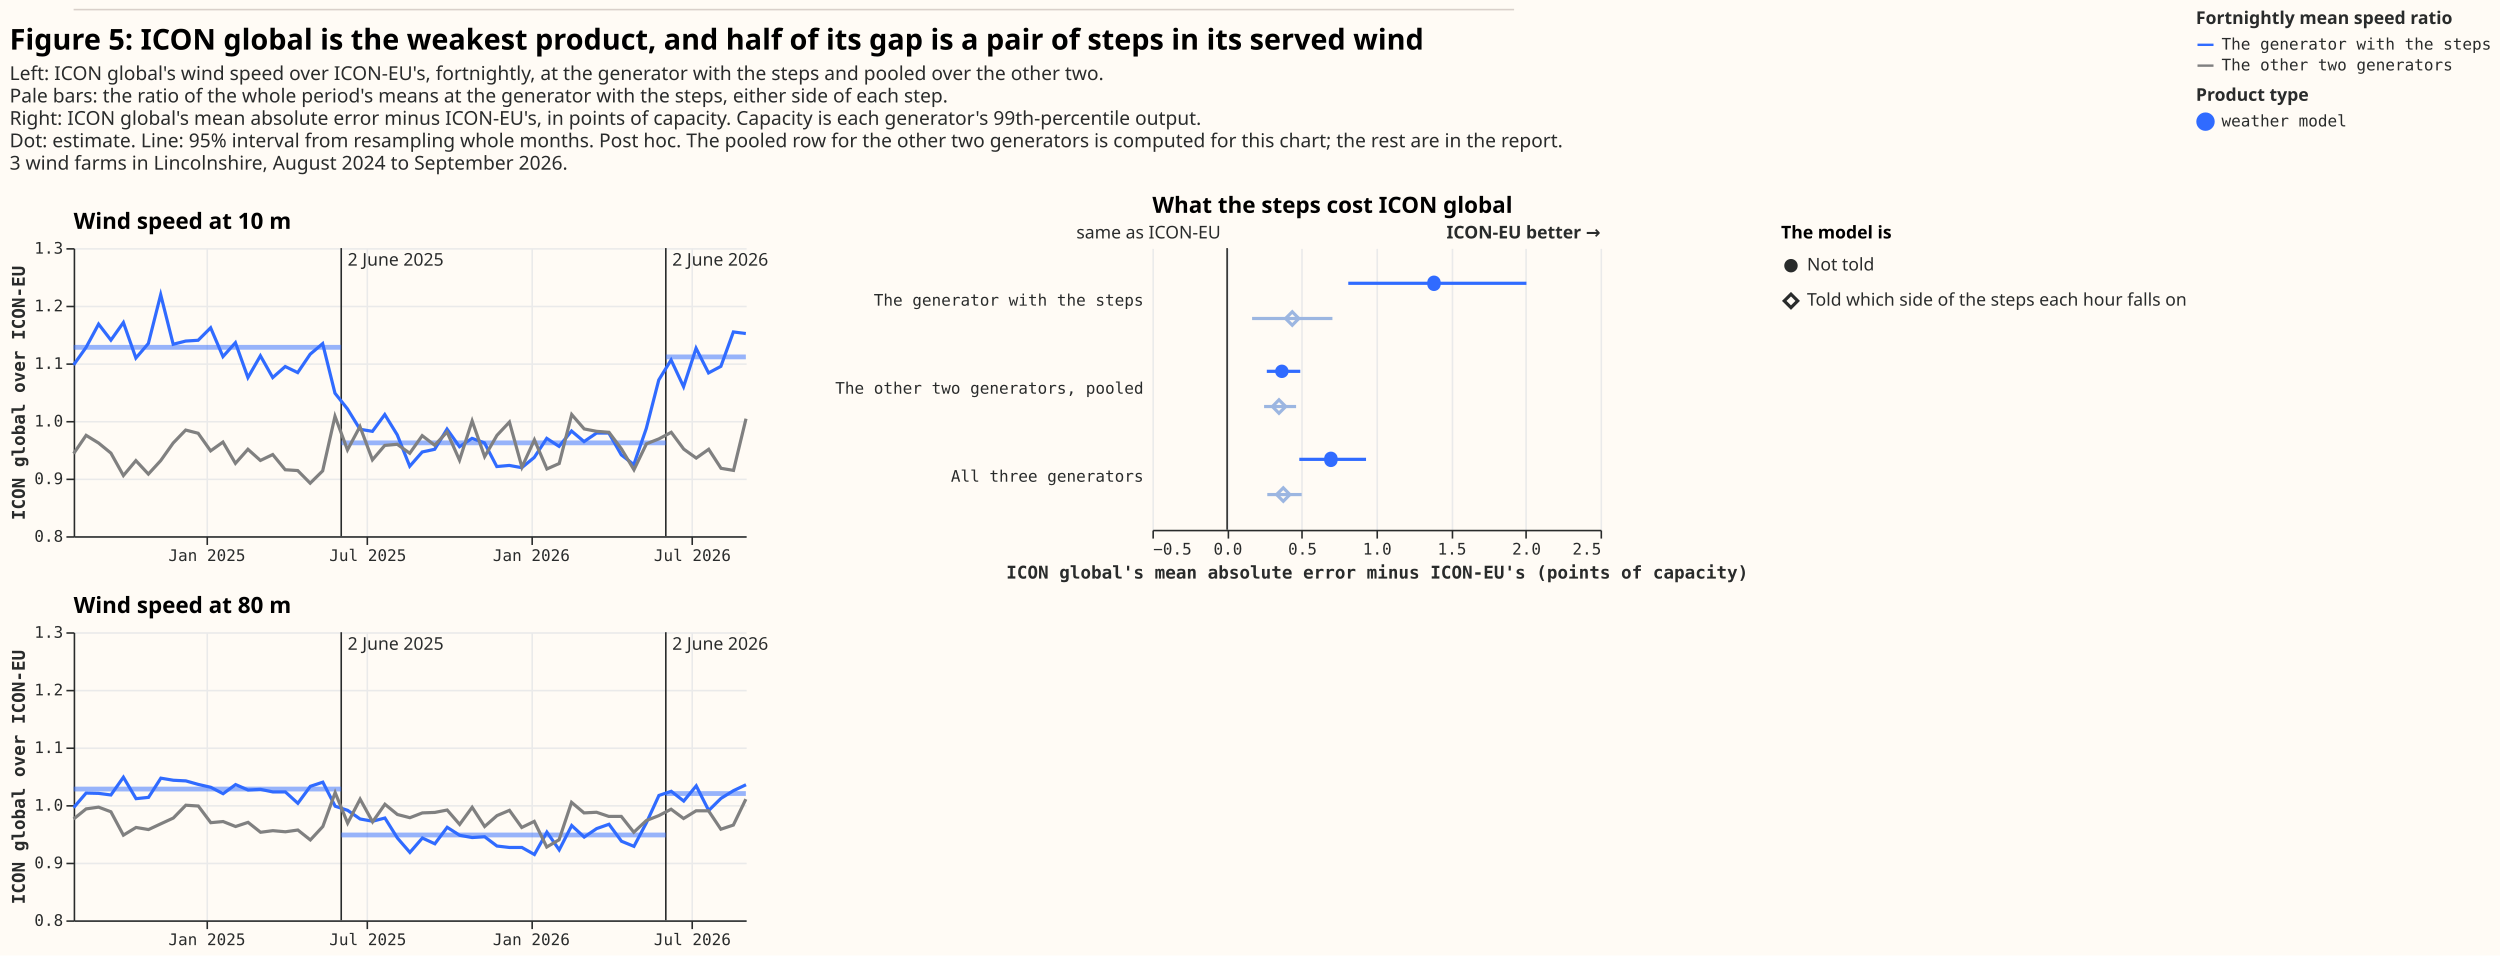
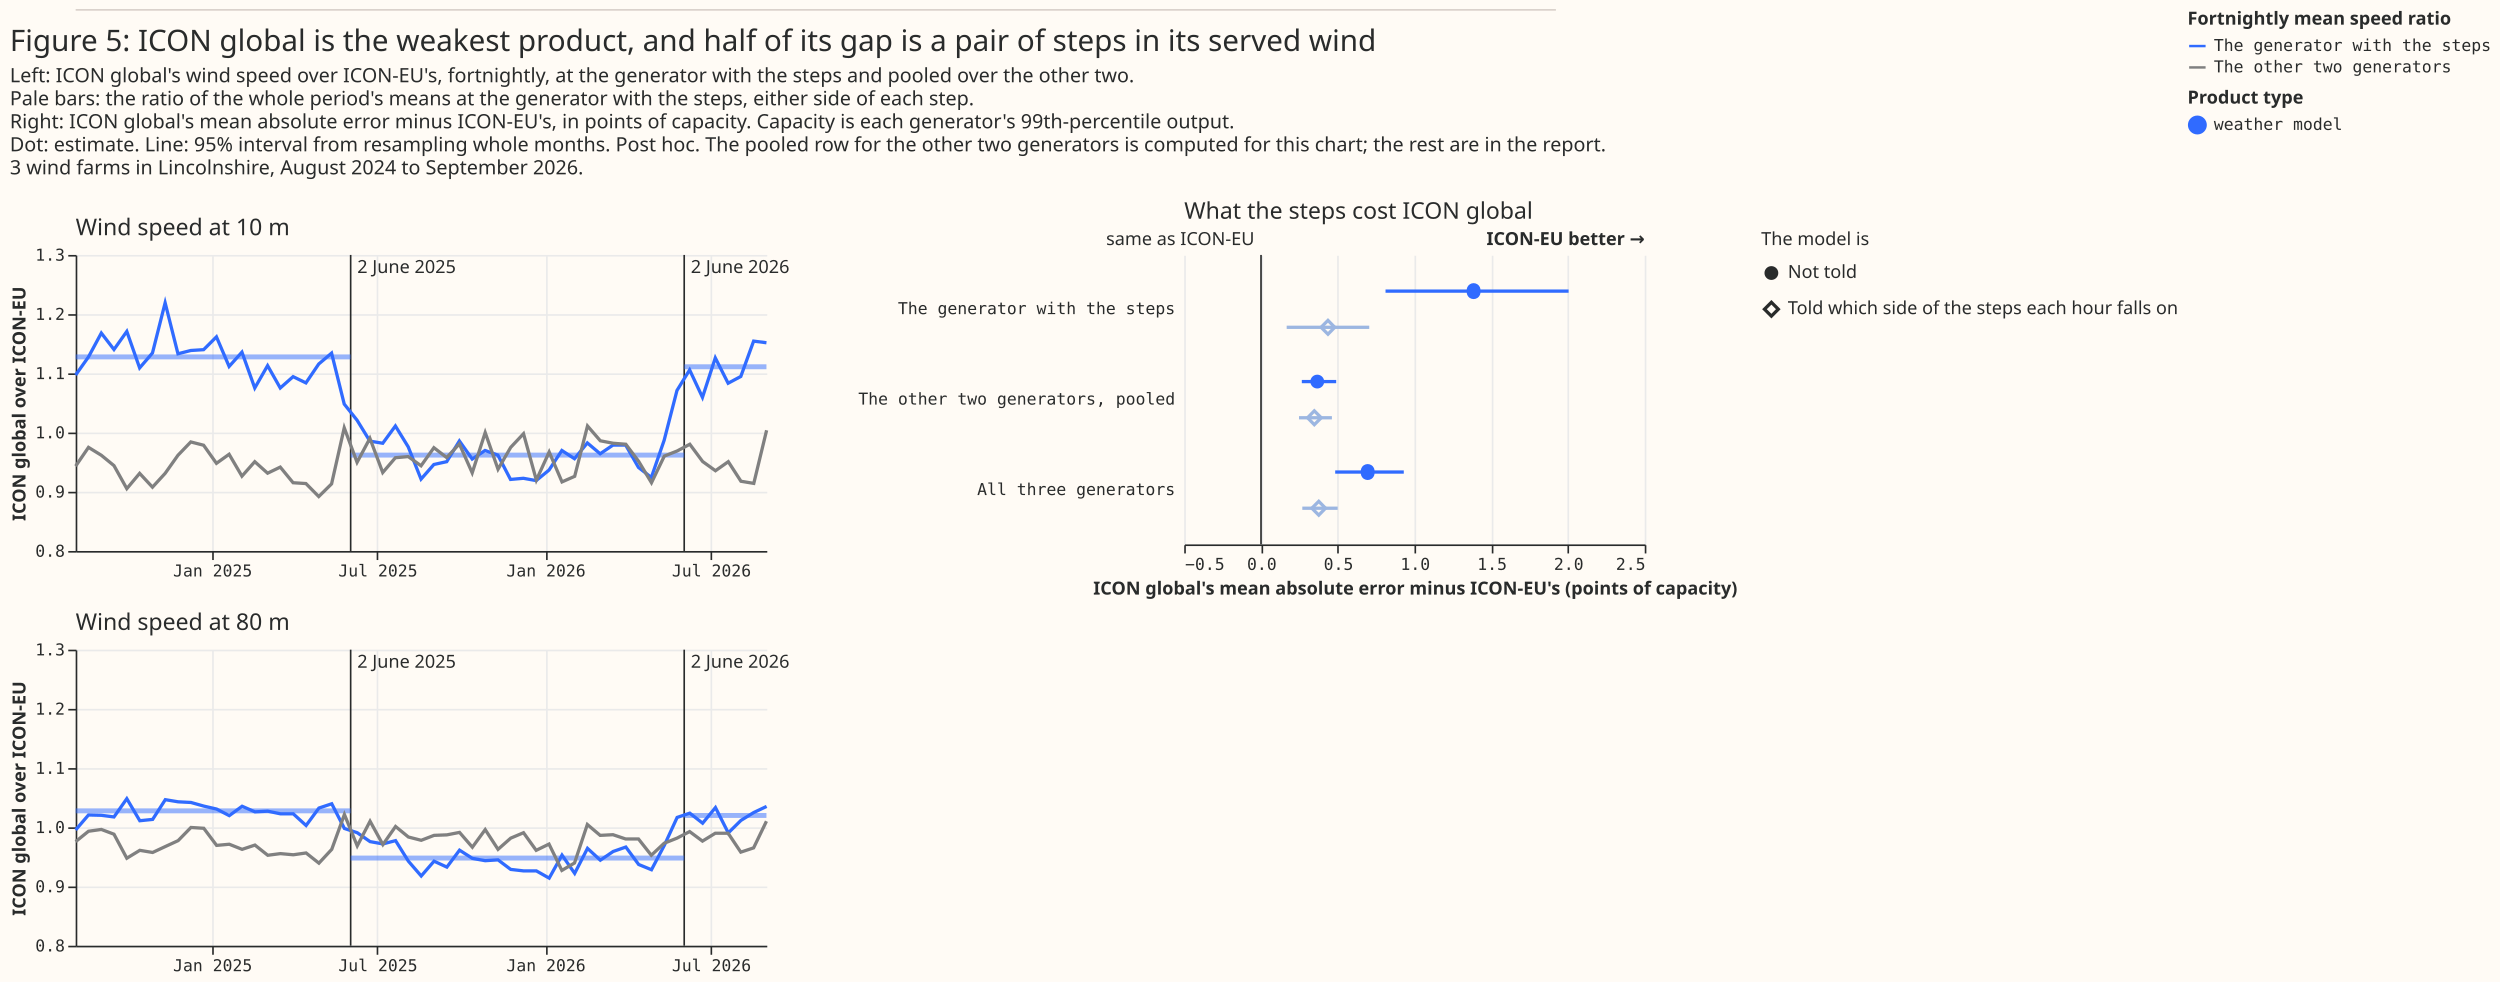
- <svg xmlns="http://www.w3.org/2000/svg" width="1562" height="597" class="marks" viewBox="0 0 1562 597">
-   <path fill="#fffbf5" d="M0 0h1562v597H0z" />
+ <svg xmlns="http://www.w3.org/2000/svg" width="1520" height="597" class="marks" viewBox="0 0 1520 597">
+   <path fill="#fffbf5" d="M0 0h1520v597H0z" />
  <g fill="none" stroke-miterlimit="10" aria-roledescription="group mark container" class="mark-group role-frame root">
    <g aria-roledescription="group mark container" class="mark-group role-scope concat_0_group">
      <path fill="#fffbf5" d="M46 6h900v1H46Z" aria-hidden="true" class="background" />
      <path stroke="#d9d0ca" d="M46 6h900" aria-roledescription="rule mark container" class="mark-rule role-mark concat_0_marks" />
    </g>
    <g aria-roledescription="group mark container" class="mark-group role-scope concat_1_group">
      <g aria-roledescription="group mark container" class="mark-group role-scope concat_1_concat_0_group">
        <g aria-roledescription="group mark container" class="mark-group role-scope concat_1_concat_0_concat_0_group">
          <path fill="#fffbf5" d="M46 155h420v180H46Z" aria-hidden="true" class="background" />
          <g aria-hidden="true" class="mark-group role-axis">
            <path stroke="#eaeaea" d="M129.5 155.5v180m100-180v180m103-180v180m100-180v180" class="mark-rule role-axis-grid" pointer-events="none" />
          </g>
          <g aria-hidden="true" class="mark-group role-axis">
            <path stroke="#eaeaea" d="M46.5 335.5h420m-420-36h420m-420-36h420m-420-36h420m-420-36h420m-420-36h420" class="mark-rule role-axis-grid" pointer-events="none" />
          </g>
          <g aria-label="X-axis for a time scale with values from August 2024 to August 2026" aria-roledescription="axis" class="mark-group role-axis" pointer-events="none">
            <path stroke="#292b2b" d="M129.5 335.5v5m100-5v5m103-5v5m100-5v5" class="mark-rule role-axis-tick" />
            <g fill="#292b2b" class="mark-text role-axis-label" font-family="Matter Semi Mono, Roboto Mono, monospace" font-size="10" text-anchor="middle">
              <text transform="translate(129.3 350.5)">Jan 2025</text>
              <text transform="translate(229.8 350.5)">Jul 2025</text>
              <text transform="translate(332 350.5)">Jan 2026</text>
              <text transform="translate(432.6 350.5)">Jul 2026</text>
            </g>
            <path stroke="#292b2b" d="M46.5 335.5h420" class="mark-rule role-axis-domain" />
          </g>
          <g aria-label="Y-axis titled 'ICON global over ICON-EU' for a linear scale with values from 0.8 to 1.3" aria-roledescription="axis" class="mark-group role-axis" pointer-events="none">
            <path stroke="#292b2b" d="M46.5 335.5h-5m5-36h-5m5-36h-5m5-36h-5m5-36h-5m5-36h-5" class="mark-rule role-axis-tick" />
            <g fill="#292b2b" class="mark-text role-axis-label" font-family="Matter Semi Mono, Roboto Mono, monospace" font-size="10" text-anchor="end">
              <text transform="translate(39.5 338.5)">0.8</text>
              <text transform="translate(39.5 302.5)">0.9</text>
              <text transform="translate(39.5 266.5)">1.0</text>
              <text transform="translate(39.5 230.5)">1.1</text>
              <text transform="translate(39.5 194.5)">1.2</text>
              <text transform="translate(39.5 158.5)">1.3</text>
            </g>
            <path stroke="#292b2b" d="M46.5 335.5v-180" class="mark-rule role-axis-domain" />
-             <text fill="#292b2b" class="mark-text role-axis-title" font-family="Matter Semi Mono, Roboto Mono, monospace" font-size="11" font-weight="bold" text-anchor="middle" transform="rotate(-90 130.5 115)">ICON global over ICON-EU</text>
+             <text fill="#292b2b" class="mark-text role-axis-title" font-family="Matter XH, DM Sans, sans-serif" font-size="11" font-weight="bold" text-anchor="middle" transform="rotate(-90 130.5 115)">ICON global over ICON-EU</text>
          </g>
          <g stroke="#292b2b" aria-roledescription="rule mark container" class="mark-rule role-mark concat_1_concat_0_concat_0_layer_0_marks">
            <path d="M213.2 155v180" aria-label="date: Jun 02, 2025" aria-roledescription="rule mark" />
            <path d="M416 155v180" aria-label="date: Jun 02, 2026" aria-roledescription="rule mark" />
          </g>
-           <g fill="#292b2b" aria-roledescription="text mark container" class="mark-text role-mark concat_1_concat_0_concat_0_layer_1_marks" font-family="sans-serif" font-size="11">
+           <g fill="#292b2b" aria-roledescription="text mark container" class="mark-text role-mark concat_1_concat_0_concat_0_layer_1_marks" font-family="Matter XH, DM Sans, sans-serif" font-size="11">
            <text aria-label="date: Jun 02, 2025; text: 2 June 2025" aria-roledescription="text mark" transform="translate(217.2 166)">2 June 2025</text>
            <text aria-label="date: Jun 02, 2026; text: 2 June 2026" aria-roledescription="text mark" transform="translate(420 166)">2 June 2026</text>
          </g>
          <g stroke="#306bff" stroke-width="3" aria-roledescription="rule mark container" class="mark-rule role-mark concat_1_concat_0_concat_0_layer_2_marks">
            <path d="M46 217h167.2" aria-label="start: Aug 05, 2024; ratio: 1.128; end: Jun 02, 2025" aria-roledescription="rule mark" opacity=".5" />
            <path d="M213.2 276.7H416" aria-label="start: Jun 02, 2025; ratio: 0.962; end: Jun 02, 2026" aria-roledescription="rule mark" opacity=".5" />
            <path d="M416 223h50" aria-label="start: Jun 02, 2026; ratio: 1.111; end: Aug 31, 2026" aria-roledescription="rule mark" opacity=".5" />
          </g>
          <g aria-roledescription="group mark container" class="mark-group role-scope concat_1_concat_0_concat_0_layer_3_pathgroup">
            <path d="M46 155h420v180H46Z" aria-hidden="true" class="background" />
            <g aria-roledescription="line mark container" class="mark-line role-mark concat_1_concat_0_concat_0_layer_3_marks">
              <path stroke="#306bff" stroke-width="2" d="m46 228 7.8-11 7.8-14.5 7.7 10 7.8-11 7.8 22.2 7.8-9.1 7.7-30.5 7.8 31 7.8-2 7.8-.5 7.8-7.8 7.7 18 7.8-8.7 7.8 21.8 7.8-13.6 7.7 13.6 7.8-6.9 7.8 3.8 7.8-11.5 7.8-6.6 7.7 31 7.8 9.8 7.8 12.7 7.8 1.3 7.7-10.5 7.8 12.7 7.8 19.6 7.8-8.9 7.8-1.7 7.7-12.6 7.8 11 7.8-5.2 7.8 2.8 7.7 14.8 7.8-.7 7.8 1.4 7.8-6.4 7.8-11.9 7.7 5 7.8-9.6 7.8 6.6 7.8-5.3h7.7l7.8 13.6 7.8 6.1 7.8-22.6 7.8-30.3 7.7-12.5 7.8 16.7 7.8-24 7.8 15.4 7.7-4.1 7.8-21.5 7.8 1" aria-label="fortnight: Aug 2024; ICON global over ICON-EU: 1.09715821813; group: The generator with the steps" aria-roledescription="line mark" />
            </g>
            <path d="M46 155h420v180H46Z" aria-hidden="true" class="background" />
            <g aria-roledescription="line mark container" class="mark-line role-mark concat_1_concat_0_concat_0_layer_3_marks">
              <path stroke="gray" stroke-width="2" d="m46 283.4 7.8-11.4 7.8 4.8 7.7 6.3 7.8 14 7.8-9.3 7.8 8.4 7.7-8.4 7.8-11 7.8-8.1 7.8 2 7.8 11 7.7-5.5 7.8 13.3 7.8-8.8 7.8 7 7.7-3.7 7.8 9.5 7.8.5 7.8 7.9 7.8-7.7 7.7-34.1 7.8 21 7.8-14.6 7.8 20.8 7.7-9 7.8-.7 7.8 5.6 7.8-11 7.8 6 7.7-8.3 7.8 17.6L295 263l7.8 22.3 7.7-13.3 7.8-8.3 7.8 28.2 7.8-17.1 7.8 18.2 7.7-3.4 7.8-30.6 7.8 9 7.8 1.5 7.7.6 7.8 10.4 7.8 13 7.8-16.2 7.8-3.1 7.7-4.1 7.8 10.5 7.8 5.6 7.8-5.5 7.7 11.9 7.8 1.3 7.8-32.3" aria-label="fortnight: Aug 2024; ICON global over ICON-EU: 0.943210988516; group: The other two generators" aria-roledescription="line mark" />
            </g>
          </g>
          <g class="mark-group role-title">
-             <text fill="#000" aria-label="Title text 'Wind speed at 10 m'" aria-roledescription="title" class="mark-text role-title-text" font-family="Matter XH, DM Sans, sans-serif" font-size="14" font-weight="bold" pointer-events="none" transform="translate(46 143)">Wind speed at 10 m</text>
+             <text fill="#292b2b" aria-label="Title text 'Wind speed at 10 m'" aria-roledescription="title" class="mark-text role-title-text" font-family="Matter XH, DM Sans, sans-serif" font-size="14" pointer-events="none" transform="translate(46 143)">Wind speed at 10 m</text>
          </g>
        </g>
        <g aria-roledescription="group mark container" class="mark-group role-scope concat_1_concat_0_concat_1_group">
          <path fill="#fffbf5" d="M46 395h420v180H46Z" aria-hidden="true" class="background" />
          <g aria-hidden="true" class="mark-group role-axis">
            <path stroke="#eaeaea" d="M129.5 395.5v180m100-180v180m103-180v180m100-180v180" class="mark-rule role-axis-grid" pointer-events="none" />
          </g>
          <g aria-hidden="true" class="mark-group role-axis">
            <path stroke="#eaeaea" d="M46.5 575.5h420m-420-36h420m-420-36h420m-420-36h420m-420-36h420m-420-36h420" class="mark-rule role-axis-grid" pointer-events="none" />
          </g>
          <g aria-label="X-axis for a time scale with values from August 2024 to August 2026" aria-roledescription="axis" class="mark-group role-axis" pointer-events="none">
            <path stroke="#292b2b" d="M129.5 575.5v5m100-5v5m103-5v5m100-5v5" class="mark-rule role-axis-tick" />
            <g fill="#292b2b" class="mark-text role-axis-label" font-family="Matter Semi Mono, Roboto Mono, monospace" font-size="10" text-anchor="middle">
              <text transform="translate(129.3 590.5)">Jan 2025</text>
              <text transform="translate(229.8 590.5)">Jul 2025</text>
              <text transform="translate(332 590.5)">Jan 2026</text>
              <text transform="translate(432.6 590.5)">Jul 2026</text>
            </g>
            <path stroke="#292b2b" d="M46.5 575.5h420" class="mark-rule role-axis-domain" />
          </g>
          <g aria-label="Y-axis titled 'ICON global over ICON-EU' for a linear scale with values from 0.8 to 1.3" aria-roledescription="axis" class="mark-group role-axis" pointer-events="none">
            <path stroke="#292b2b" d="M46.5 575.5h-5m5-36h-5m5-36h-5m5-36h-5m5-36h-5m5-36h-5" class="mark-rule role-axis-tick" />
            <g fill="#292b2b" class="mark-text role-axis-label" font-family="Matter Semi Mono, Roboto Mono, monospace" font-size="10" text-anchor="end">
              <text transform="translate(39.5 578.5)">0.8</text>
              <text transform="translate(39.5 542.5)">0.9</text>
              <text transform="translate(39.5 506.5)">1.0</text>
              <text transform="translate(39.5 470.5)">1.1</text>
              <text transform="translate(39.5 434.5)">1.2</text>
              <text transform="translate(39.5 398.5)">1.3</text>
            </g>
            <path stroke="#292b2b" d="M46.5 575.5v-180" class="mark-rule role-axis-domain" />
-             <text fill="#292b2b" class="mark-text role-axis-title" font-family="Matter Semi Mono, Roboto Mono, monospace" font-size="11" font-weight="bold" text-anchor="middle" transform="rotate(-90 250.5 235)">ICON global over ICON-EU</text>
+             <text fill="#292b2b" class="mark-text role-axis-title" font-family="Matter XH, DM Sans, sans-serif" font-size="11" font-weight="bold" text-anchor="middle" transform="rotate(-90 250.5 235)">ICON global over ICON-EU</text>
          </g>
          <g stroke="#292b2b" aria-roledescription="rule mark container" class="mark-rule role-mark concat_1_concat_0_concat_1_layer_0_marks">
            <path d="M213.2 395v180" aria-label="date: Jun 02, 2025" aria-roledescription="rule mark" />
            <path d="M416 395v180" aria-label="date: Jun 02, 2026" aria-roledescription="rule mark" />
          </g>
-           <g fill="#292b2b" aria-roledescription="text mark container" class="mark-text role-mark concat_1_concat_0_concat_1_layer_1_marks" font-family="sans-serif" font-size="11">
+           <g fill="#292b2b" aria-roledescription="text mark container" class="mark-text role-mark concat_1_concat_0_concat_1_layer_1_marks" font-family="Matter XH, DM Sans, sans-serif" font-size="11">
            <text aria-label="date: Jun 02, 2025; text: 2 June 2025" aria-roledescription="text mark" transform="translate(217.2 406)">2 June 2025</text>
            <text aria-label="date: Jun 02, 2026; text: 2 June 2026" aria-roledescription="text mark" transform="translate(420 406)">2 June 2026</text>
          </g>
          <g stroke="#306bff" stroke-width="3" aria-roledescription="rule mark container" class="mark-rule role-mark concat_1_concat_0_concat_1_layer_2_marks">
            <path d="M46 493h167.2" aria-label="start: Aug 05, 2024; ratio: 1.028; end: Jun 02, 2025" aria-roledescription="rule mark" opacity=".5" />
            <path d="M213.2 521.7H416" aria-label="start: Jun 02, 2025; ratio: 0.948; end: Jun 02, 2026" aria-roledescription="rule mark" opacity=".5" />
            <path d="M416 495.8h50" aria-label="start: Jun 02, 2026; ratio: 1.02; end: Aug 31, 2026" aria-roledescription="rule mark" opacity=".5" />
          </g>
          <g aria-roledescription="group mark container" class="mark-group role-scope concat_1_concat_0_concat_1_layer_3_pathgroup">
            <path d="M46 395h420v180H46Z" aria-hidden="true" class="background" />
            <g aria-roledescription="line mark container" class="mark-line role-mark concat_1_concat_0_concat_1_layer_3_marks">
              <path stroke="#306bff" stroke-width="2" d="m46 504.6 7.8-9.1 7.8.2 7.7 1 7.8-11.1L85 499l7.8-.8 7.7-12 7.8 1.3 7.8.4 7.8 2.2 7.8 1.8 7.7 4 7.8-5.7 7.8 3.4 7.8-.4 7.7 1.6h7.8l7.8 7.1 7.8-10.6 7.8-2.6 7.7 15 7.8 2.6 7.8 5.4 7.8 1.4 7.7-2 7.8 12.5 7.8 9 7.8-9 7.8 3.6 7.7-10.3 7.8 5 7.8 1.4 7.8-.5 7.7 5.8 7.8.9h7.8l7.8 4.4 7.8-14 7.7 11.1 7.8-15.2 7.8 7.2 7.8-5.3 7.7-2.7 7.8 10.6 7.8 3.2 7.8-14.8 7.8-17 7.7-2.6 7.8 6.1 7.8-9.5 7.8 15.4 7.7-7.6 7.8-4.8 7.8-3.7" aria-label="fortnight: Aug 2024; ICON global over ICON-EU: 0.995683453237; group: The generator with the steps" aria-roledescription="line mark" />
            </g>
            <path d="M46 395h420v180H46Z" aria-hidden="true" class="background" />
            <g aria-roledescription="line mark container" class="mark-line role-mark concat_1_concat_0_concat_1_layer_3_marks">
              <path stroke="gray" stroke-width="2" d="m46 511.7 7.8-6.3 7.8-1.1 7.7 2.9 7.8 14.6L85 517l7.8 1.3 7.7-3.6 7.8-3.6 7.8-8 7.8.5 7.8 10.4 7.7-.7 7.8 3.1 7.8-2.6 7.8 6.2 7.7-1 7.8.7 7.8-1.1 7.8 6.2 7.8-8.4 7.7-21.2 7.8 19.1 7.8-15 7.8 14.2 7.7-11 7.8 6.4 7.8 2 7.8-3 7.8-.3 7.7-1.5 7.8 9 7.8-10.7 7.8 12 7.7-6.8 7.8-3.3L326 517l7.8-3.8 7.8 16 7.7-4.5 7.8-23.4 7.8 6.6 7.8-.4 7.7 2.6h7.8l7.8 9.9 7.8-7.3 7.8-3.1 7.7-4 7.8 5.8 7.8-4.8h7.8l7.7 11.5 7.8-2.6 7.8-16.2" aria-label="fortnight: Aug 2024; ICON global over ICON-EU: 0.975750359388; group: The other two generators" aria-roledescription="line mark" />
            </g>
          </g>
          <g class="mark-group role-title">
-             <text fill="#000" aria-label="Title text 'Wind speed at 80 m'" aria-roledescription="title" class="mark-text role-title-text" font-family="Matter XH, DM Sans, sans-serif" font-size="14" font-weight="bold" pointer-events="none" transform="translate(46 383)">Wind speed at 80 m</text>
+             <text fill="#292b2b" aria-label="Title text 'Wind speed at 80 m'" aria-roledescription="title" class="mark-text role-title-text" font-family="Matter XH, DM Sans, sans-serif" font-size="14" pointer-events="none" transform="translate(46 383)">Wind speed at 80 m</text>
          </g>
        </g>
      </g>
      <g aria-roledescription="group mark container" class="mark-group role-scope concat_1_concat_1_group">
        <g aria-roledescription="group mark container" class="mark-group role-scope concat_1_concat_1_concat_0_group">
          <path fill="#fffbf5" d="M720 155h280v176H720Z" aria-hidden="true" class="background" />
          <g aria-hidden="true" class="mark-group role-axis">
            <path stroke="#eaeaea" d="M720.5 331.5v-176m47 176v-176m46 176v-176m47 176v-176m47 176v-176m46 176v-176m47 176v-176" class="mark-rule role-axis-grid" pointer-events="none" />
          </g>
          <g aria-label="X-axis titled 'ICON global's mean absolute error minus ICON-EU's (points of capacity)' for a linear scale with values from −0.5 to 2.5" aria-roledescription="axis" class="mark-group role-axis" pointer-events="none">
            <path stroke="#292b2b" d="M720.5 331.5v5m47-5v5m46-5v5m47-5v5m47-5v5m46-5v5m47-5v5" class="mark-rule role-axis-tick" />
            <g fill="#292b2b" class="mark-text role-axis-label" font-family="Matter Semi Mono, Roboto Mono, monospace" font-size="10">
              <text transform="translate(720.5 346.5)">−0.5</text>
              <text text-anchor="middle" transform="translate(767.2 346.5)">0.0</text>
              <text text-anchor="middle" transform="translate(813.8 346.5)">0.5</text>
              <text text-anchor="middle" transform="translate(860.5 346.5)">1.0</text>
              <text text-anchor="middle" transform="translate(907.2 346.5)">1.5</text>
              <text text-anchor="middle" transform="translate(953.8 346.5)">2.0</text>
              <text text-anchor="end" transform="translate(1000.5 346.5)">2.5</text>
            </g>
            <path stroke="#292b2b" d="M720.5 331.5h280" class="mark-rule role-axis-domain" />
-             <text fill="#292b2b" class="mark-text role-axis-title" font-family="Matter Semi Mono, Roboto Mono, monospace" font-size="11" font-weight="bold" text-anchor="middle" transform="translate(860.5 361.5)">ICON global's mean absolute error minus ICON-EU's (points of capacity)</text>
+             <text fill="#292b2b" class="mark-text role-axis-title" font-family="Matter XH, DM Sans, sans-serif" font-size="11" font-weight="bold" text-anchor="middle" transform="translate(860.5 361.5)">ICON global's mean absolute error minus ICON-EU's (points of capacity)</text>
          </g>
          <g aria-label="Y-axis for a discrete scale with 3 values: The generator with the steps, The other two generators, pooled, All three generators" aria-roledescription="axis" class="mark-group role-axis">
            <g fill="#292b2b" class="mark-text role-axis-label" font-family="Matter Semi Mono, Roboto Mono, monospace" font-size="10" pointer-events="none" text-anchor="end">
              <text transform="translate(714.5 191)">The generator with the steps</text>
              <text transform="translate(714.5 246)">The other two generators, pooled</text>
              <text transform="translate(714.5 301)">All three generators</text>
            </g>
          </g>
          <g aria-roledescription="rule mark container" class="mark-rule role-mark concat_1_concat_1_concat_0_layer_0_marks">
            <path stroke="#292b2b" d="M766.7 155v176" aria-label="x: 0" aria-roledescription="rule mark" />
          </g>
          <g aria-roledescription="text mark container" class="mark-text role-mark concat_1_concat_1_concat_0_layer_1_marks">
-             <text fill="#292b2b" aria-label="x: 0" aria-roledescription="text mark" font-family="sans-serif" font-size="11" text-anchor="end" transform="translate(762.7 149)">same as ICON-EU</text>
+             <text fill="#292b2b" aria-label="x: 0" aria-roledescription="text mark" font-family="Matter XH, DM Sans, sans-serif" font-size="11" text-anchor="end" transform="translate(762.7 149)">same as ICON-EU</text>
          </g>
          <g aria-roledescription="text mark container" class="mark-text role-mark concat_1_concat_1_concat_0_layer_2_marks">
-             <text fill="#292b2b" aria-label="x: 2.5" aria-roledescription="text mark" font-family="sans-serif" font-size="11" font-weight="bold" text-anchor="end" transform="translate(1000 149)">ICON-EU better →</text>
+             <text fill="#292b2b" aria-label="x: 2.5" aria-roledescription="text mark" font-family="Matter XH, DM Sans, sans-serif" font-size="11" font-weight="bold" text-anchor="end" transform="translate(1000 149)">ICON-EU better →</text>
          </g>
          <g stroke-width="2" aria-hidden="true" class="mark-rule role-mark concat_1_concat_1_concat_0_layer_3_marks" clip-path="url(#a)" transform="translate(720 155)">
            <path stroke="#306bff" d="M122.4 22h111.3" />
            <path stroke="#9cb6e1" d="M62.3 44h50.2" />
            <path stroke="#306bff" d="M71.5 77h20.9" />
            <path stroke="#9cb6e1" d="M69.8 99h20" />
            <path stroke="#306bff" d="M91.8 132h41.7" />
            <path stroke="#9cb6e1" d="M71.8 154h21.5" />
          </g>
          <g fill="#306bff" aria-roledescription="symbol mark container" class="mark-symbol role-mark concat_1_concat_1_concat_0_layer_4_marks" clip-path="url(#b)" transform="translate(720 155)">
            <path d="M180.1 22a4.2 4.2 0 1 1-8.3 0 4.2 4.2 0 1 1 8.3 0" aria-label="ICON global's mean absolute error minus ICON-EU's (points of capacity): 1.385; label: The generator with the steps; condition: Not told; shade: weather model; Row: The generator with the steps; Estimate: 1.385; Lower 95%: 0.811; Upper 95%: 2.003" aria-roledescription="point" />
            <path d="M85.1 77a4.2 4.2 0 1 1-8.4 0 4.2 4.2 0 1 1 8.4 0" aria-label="ICON global's mean absolute error minus ICON-EU's (points of capacity): 0.367; label: The other two generators, pooled; condition: Not told; shade: weather model; Row: The other two generators, pooled; Estimate: 0.367; Lower 95%: 0.266; Upper 95%: 0.49" aria-roledescription="point" />
            <path d="M115.7 132a4.2 4.2 0 1 1-8.3 0 4.2 4.2 0 1 1 8.3 0" aria-label="ICON global's mean absolute error minus ICON-EU's (points of capacity): 0.695; label: All three generators; condition: Not told; shade: weather model; Row: All three generators; Estimate: 0.695; Lower 95%: 0.484; Upper 95%: 0.931" aria-roledescription="point" />
          </g>
          <g stroke="#9cb6e1" stroke-width="2" aria-roledescription="symbol mark container" class="mark-symbol role-mark concat_1_concat_1_concat_0_layer_5_marks" clip-path="url(#c)" transform="translate(720 155)">
            <path d="m83.2 44 4.2-4.2 4.1 4.2-4.1 4.2Z" aria-label="ICON global's mean absolute error minus ICON-EU's (points of capacity): 0.436; label: The generator with the steps; condition: Told which side of the steps each hour falls on; shade: weather model, light; Row: The generator with the steps; Estimate: 0.436; Lower 95%: 0.168; Upper 95%: 0.706" aria-roledescription="point" />
            <path d="m75 99 4.1-4.2 4.2 4.2-4.2 4.2Z" aria-label="ICON global's mean absolute error minus ICON-EU's (points of capacity): 0.348; label: The other two generators, pooled; condition: Told which side of the steps each hour falls on; shade: weather model, light; Row: The other two generators, pooled; Estimate: 0.348; Lower 95%: 0.248; Upper 95%: 0.461" aria-roledescription="point" />
            <path d="m77.6 154 4.2-4.2 4.1 4.2-4.1 4.2Z" aria-label="ICON global's mean absolute error minus ICON-EU's (points of capacity): 0.376; label: All three generators; condition: Told which side of the steps each hour falls on; shade: weather model, light; Row: All three generators; Estimate: 0.376; Lower 95%: 0.269; Upper 95%: 0.499" aria-roledescription="point" />
          </g>
          <g class="mark-group role-title">
-             <text fill="#000" aria-label="Title text 'What the steps cost ICON global'" aria-roledescription="title" class="mark-text role-title-text" font-family="Matter XH, DM Sans, sans-serif" font-size="14" font-weight="bold" pointer-events="none" transform="translate(720 133)">What the steps cost ICON global</text>
+             <text fill="#292b2b" aria-label="Title text 'What the steps cost ICON global'" aria-roledescription="title" class="mark-text role-title-text" font-family="Matter XH, DM Sans, sans-serif" font-size="14" pointer-events="none" transform="translate(720 133)">What the steps cost ICON global</text>
          </g>
        </g>
        <g aria-roledescription="group mark container" class="mark-group role-scope concat_1_concat_1_concat_1_group">
-           <path fill="#fffbf5" d="M1113 155h10v44h-10Z" aria-hidden="true" class="background" />
+           <path fill="#fffbf5" d="M1071 155h10v44h-10Z" aria-hidden="true" class="background" />
          <g aria-roledescription="symbol mark container" class="mark-symbol role-mark concat_1_concat_1_concat_1_layer_0_marks">
-             <path fill="#292b2b" d="M1123.2 166a4.2 4.2 0 1 1-8.4 0 4.2 4.2 0 1 1 8.4 0" aria-label="condition: Not told; shape: circle" aria-roledescription="point" />
+             <path fill="#292b2b" d="M1081.2 166a4.2 4.2 0 1 1-8.4 0 4.2 4.2 0 1 1 8.4 0" aria-label="condition: Not told; shape: circle" aria-roledescription="point" />
          </g>
          <g aria-roledescription="symbol mark container" class="mark-symbol role-mark concat_1_concat_1_concat_1_layer_1_marks">
-             <path stroke="#292b2b" stroke-width="2" d="m1114.8 188 4.2-4.2 4.2 4.2-4.2 4.2Z" aria-label="condition: Told which side of the steps each hour falls on; shape: diamond" aria-roledescription="point" />
-           </g>
-           <g fill="#292b2b" aria-roledescription="text mark container" class="mark-text role-mark concat_1_concat_1_concat_1_layer_2_marks" font-family="sans-serif" font-size="11">
-             <text aria-label="condition: Not told" aria-roledescription="text mark" transform="translate(1129 169)">Not told</text>
-             <text aria-label="condition: Told which side of the steps each hour falls on" aria-roledescription="text mark" transform="translate(1129 191)">Told which side of the steps each hour falls on</text>
-           </g>
-           <g class="mark-group role-title">
-             <text fill="#000" aria-label="Title text 'The model is'" aria-roledescription="title" class="mark-text role-title-text" font-family="Matter XH, DM Sans, sans-serif" font-size="11" font-weight="bold" pointer-events="none" transform="translate(1112.8 149)">The model is</text>
-           </g>
-         </g>
-       </g>
-       <g class="mark-group role-title" pointer-events="none">
-         <text fill="#000" aria-label="Title text 'Figure 5: ICON global is the weakest product, and half of its gap is a pair of steps in its served wind'" aria-roledescription="title" class="mark-text role-title-text" font-family="Matter XH, DM Sans, sans-serif" font-size="18" font-weight="bold" transform="translate(6 31)">Figure 5: ICON global is the weakest product, and half of its gap is a pair of steps in its served wind</text>
-         <text fill="#292b2b" aria-label="Subtitle text 'Left: ICON global's wind speed over ICON-EU's, fortnightly, at the generator with the steps and pooled over the other two. Pale bars: the ratio of the whole period's means at the generator with the steps, either side of each step. Right: ICON global's mean absolute error minus ICON-EU's, in points of capacity. Capacity is each generator's 99th-percentile output. Dot: estimate. Line: 95% interval from resampling whole months. Post hoc. The pooled row for the other two generators is computed for this chart; the rest are in the report. 3 wind farms in Lincolnshire, August 2024 to September 2026.'" aria-roledescription="subtitle" class="mark-text role-title-subtitle" font-family="sans-serif" font-size="12" transform="translate(6 50)">
+             <path stroke="#292b2b" stroke-width="2" d="m1072.8 188 4.2-4.2 4.2 4.2-4.2 4.2Z" aria-label="condition: Told which side of the steps each hour falls on; shape: diamond" aria-roledescription="point" />
+           </g>
+           <g fill="#292b2b" aria-roledescription="text mark container" class="mark-text role-mark concat_1_concat_1_concat_1_layer_2_marks" font-family="Matter XH, DM Sans, sans-serif" font-size="11">
+             <text aria-label="condition: Not told" aria-roledescription="text mark" transform="translate(1087 169)">Not told</text>
+             <text aria-label="condition: Told which side of the steps each hour falls on" aria-roledescription="text mark" transform="translate(1087 191)">Told which side of the steps each hour falls on</text>
+           </g>
+           <g class="mark-group role-title">
+             <text fill="#292b2b" aria-label="Title text 'The model is'" aria-roledescription="title" class="mark-text role-title-text" font-family="Matter XH, DM Sans, sans-serif" font-size="11" pointer-events="none" transform="translate(1070.8 149)">The model is</text>
+           </g>
+         </g>
+       </g>
+       <g fill="#292b2b" class="mark-group role-title" font-family="Matter XH, DM Sans, sans-serif" pointer-events="none">
+         <text aria-label="Title text 'Figure 5: ICON global is the weakest product, and half of its gap is a pair of steps in its served wind'" aria-roledescription="title" class="mark-text role-title-text" font-size="18" transform="translate(6 31)">Figure 5: ICON global is the weakest product, and half of its gap is a pair of steps in its served wind</text>
+         <text aria-label="Subtitle text 'Left: ICON global's wind speed over ICON-EU's, fortnightly, at the generator with the steps and pooled over the other two. Pale bars: the ratio of the whole period's means at the generator with the steps, either side of each step. Right: ICON global's mean absolute error minus ICON-EU's, in points of capacity. Capacity is each generator's 99th-percentile output. Dot: estimate. Line: 95% interval from resampling whole months. Post hoc. The pooled row for the other two generators is computed for this chart; the rest are in the report. 3 wind farms in Lincolnshire, August 2024 to September 2026.'" aria-roledescription="subtitle" class="mark-text role-title-subtitle" font-size="12" transform="translate(6 50)">
          <tspan>Left: ICON global's wind speed over ICON-EU's, fortnightly, at the generator with the steps and pooled over the other two.</tspan>
          <tspan x="0" dy="14">Pale bars: the ratio of the whole period's means at the generator with the steps, either side of each step.</tspan>
          <tspan x="0" dy="14">Right: ICON global's mean absolute error minus ICON-EU's, in points of capacity. Capacity is each generator's 99th-percentile output.</tspan>
          <tspan x="0" dy="14">Dot: estimate. Line: 95% interval from resampling whole months. Post hoc. The pooled row for the other two generators is computed for this chart; the rest are in the report.</tspan>
          <tspan x="0" dy="14">3 wind farms in Lincolnshire, August 2024 to September 2026.</tspan>
        </text>
      </g>
    </g>
    <g aria-label="Symbol legend titled 'Fortnightly mean speed ratio' for stroke color with 2 values: The generator with the steps, The other two generators" aria-roledescription="legend" class="mark-group role-legend">
-       <path d="M1372 6h185v40h-185Z" aria-hidden="true" class="background" pointer-events="none" />
+       <path d="M1330 6h185v40h-185Z" aria-hidden="true" class="background" pointer-events="none" />
      <g class="mark-group role-legend-entry">
        <g aria-roledescription="group mark container" class="mark-group role-scope" pointer-events="none">
-           <path d="M1372 22h184v11h-184Z" aria-hidden="true" class="background" />
-           <path stroke="#306bff" stroke-width="1.5" d="M1373 28h10" class="mark-symbol role-legend-symbol" />
-           <text fill="#292b2b" class="mark-text role-legend-label" font-family="Matter Semi Mono, Roboto Mono, monospace" font-size="10" transform="translate(1388 31)">The generator with the steps</text>
-           <path d="M1372 35h184v11h-184Z" aria-hidden="true" class="background" />
-           <path stroke="gray" stroke-width="1.5" d="M1373 41h10" class="mark-symbol role-legend-symbol" />
-           <text fill="#292b2b" class="mark-text role-legend-label" font-family="Matter Semi Mono, Roboto Mono, monospace" font-size="10" transform="translate(1388 44)">The other two generators</text>
-         </g>
-       </g>
-       <text fill="#292b2b" class="mark-text role-legend-title" font-family="Matter XH, DM Sans, sans-serif" font-size="11" font-weight="bold" pointer-events="none" transform="translate(1372 15)">Fortnightly mean speed ratio</text>
+           <path d="M1330 22h184v11h-184Z" aria-hidden="true" class="background" />
+           <path stroke="#306bff" stroke-width="1.5" d="M1331 28h10" class="mark-symbol role-legend-symbol" />
+           <text fill="#292b2b" class="mark-text role-legend-label" font-family="Matter Semi Mono, Roboto Mono, monospace" font-size="10" transform="translate(1346 31)">The generator with the steps</text>
+           <path d="M1330 35h184v11h-184Z" aria-hidden="true" class="background" />
+           <path stroke="gray" stroke-width="1.5" d="M1331 41h10" class="mark-symbol role-legend-symbol" />
+           <text fill="#292b2b" class="mark-text role-legend-label" font-family="Matter Semi Mono, Roboto Mono, monospace" font-size="10" transform="translate(1346 44)">The other two generators</text>
+         </g>
+       </g>
+       <text fill="#292b2b" class="mark-text role-legend-title" font-family="Matter XH, DM Sans, sans-serif" font-size="11" font-weight="bold" pointer-events="none" transform="translate(1330 15)">Fortnightly mean speed ratio</text>
    </g>
    <g aria-label="Symbol legend titled 'Product type' for fill color and stroke color with 6 values: satellite, reanalysis, weather model, satellite, light, reanalysis, light, weather model, light" aria-roledescription="legend" class="mark-group role-legend">
-       <path d="M1372 54h95v29h-95Z" aria-hidden="true" class="background" pointer-events="none" />
+       <path d="M1330 54h95v29h-95Z" aria-hidden="true" class="background" pointer-events="none" />
      <g class="mark-group role-legend-entry">
        <g aria-roledescription="group mark container" class="mark-group role-scope" pointer-events="none">
-           <path d="M1372 70h94v12.5h-94Z" aria-hidden="true" class="background" />
-           <path fill="#306bff" stroke="#306bff" stroke-width="1.5" d="M1383 76a5 5 0 1 1-10 0 5 5 0 1 1 10 0" class="mark-symbol role-legend-symbol" />
-           <text fill="#292b2b" class="mark-text role-legend-label" font-family="Matter Semi Mono, Roboto Mono, monospace" font-size="10" transform="translate(1388 79)">weather model</text>
-         </g>
-       </g>
-       <text fill="#292b2b" class="mark-text role-legend-title" font-family="Matter XH, DM Sans, sans-serif" font-size="11" font-weight="bold" pointer-events="none" transform="translate(1372 63)">Product type</text>
+           <path d="M1330 70h94v12.5h-94Z" aria-hidden="true" class="background" />
+           <path fill="#306bff" stroke="#306bff" stroke-width="1.5" d="M1341 76a5 5 0 1 1-10 0 5 5 0 1 1 10 0" class="mark-symbol role-legend-symbol" />
+           <text fill="#292b2b" class="mark-text role-legend-label" font-family="Matter Semi Mono, Roboto Mono, monospace" font-size="10" transform="translate(1346 79)">weather model</text>
+         </g>
+       </g>
+       <text fill="#292b2b" class="mark-text role-legend-title" font-family="Matter XH, DM Sans, sans-serif" font-size="11" font-weight="bold" pointer-events="none" transform="translate(1330 63)">Product type</text>
    </g>
  </g>
  <defs>
    <clipPath id="a">
      <path d="M0 0h280v176H0z" />
    </clipPath>
    <clipPath id="b">
      <path d="M0 0h280v176H0z" />
    </clipPath>
    <clipPath id="c">
      <path d="M0 0h280v176H0z" />
    </clipPath>
  </defs>
</svg>
